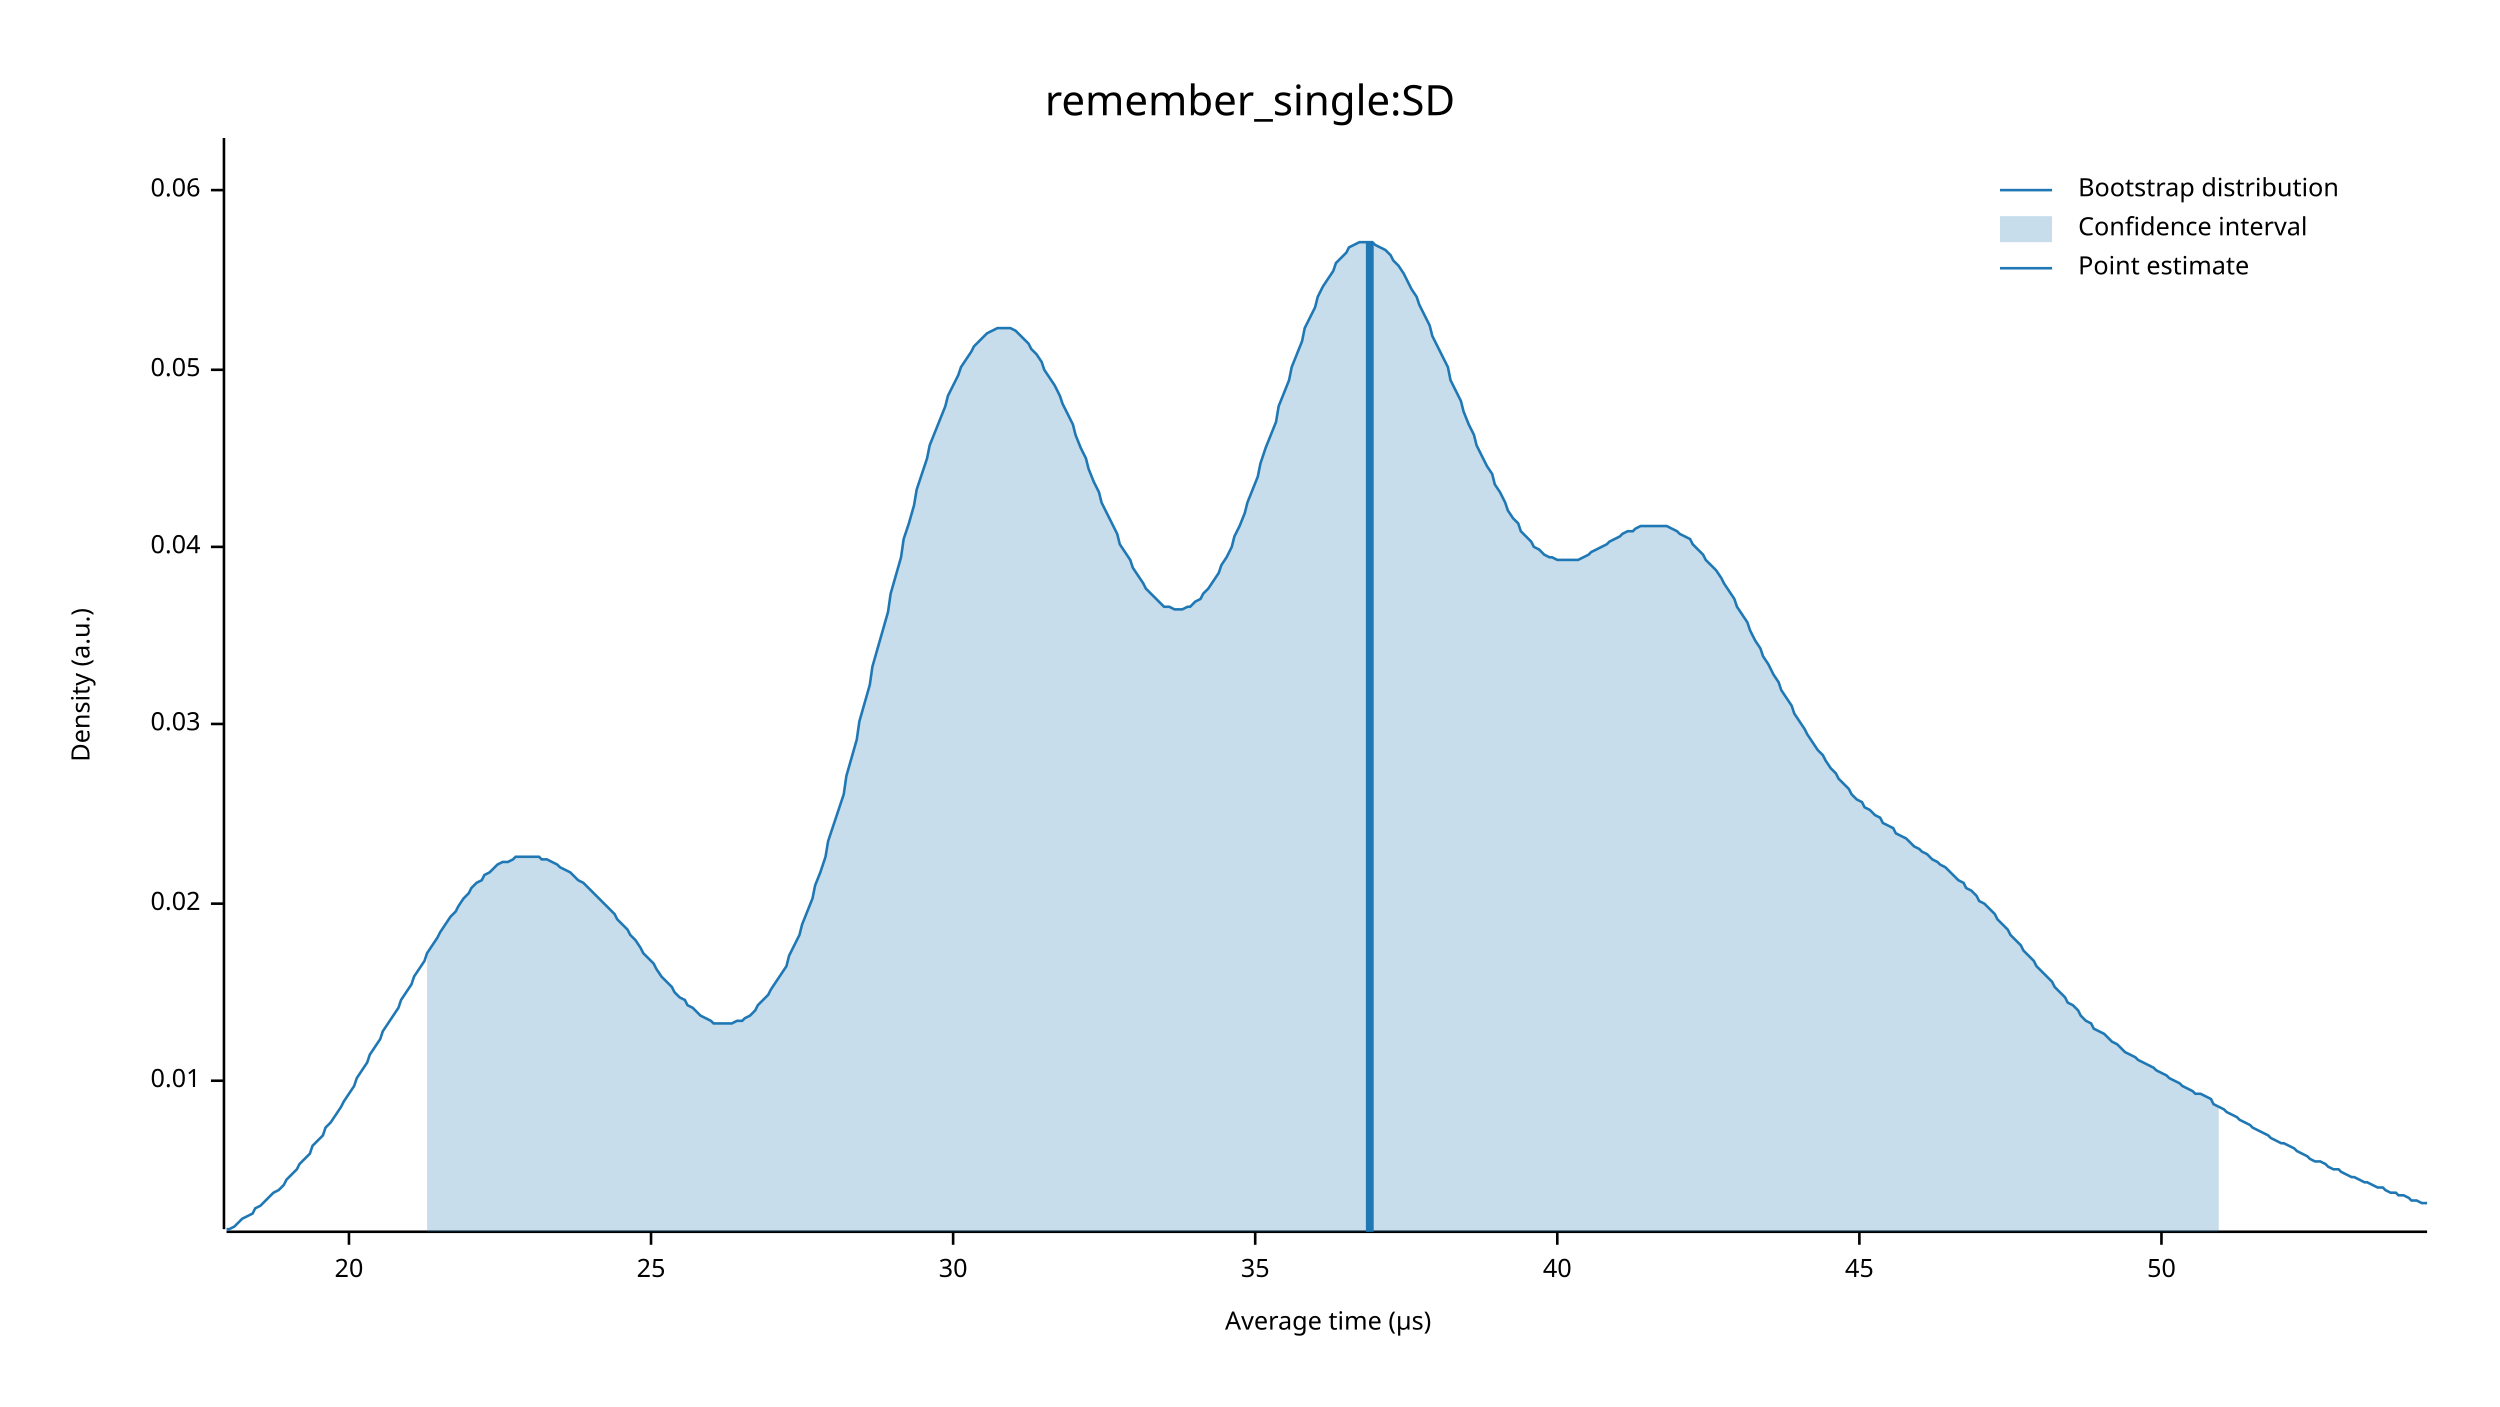
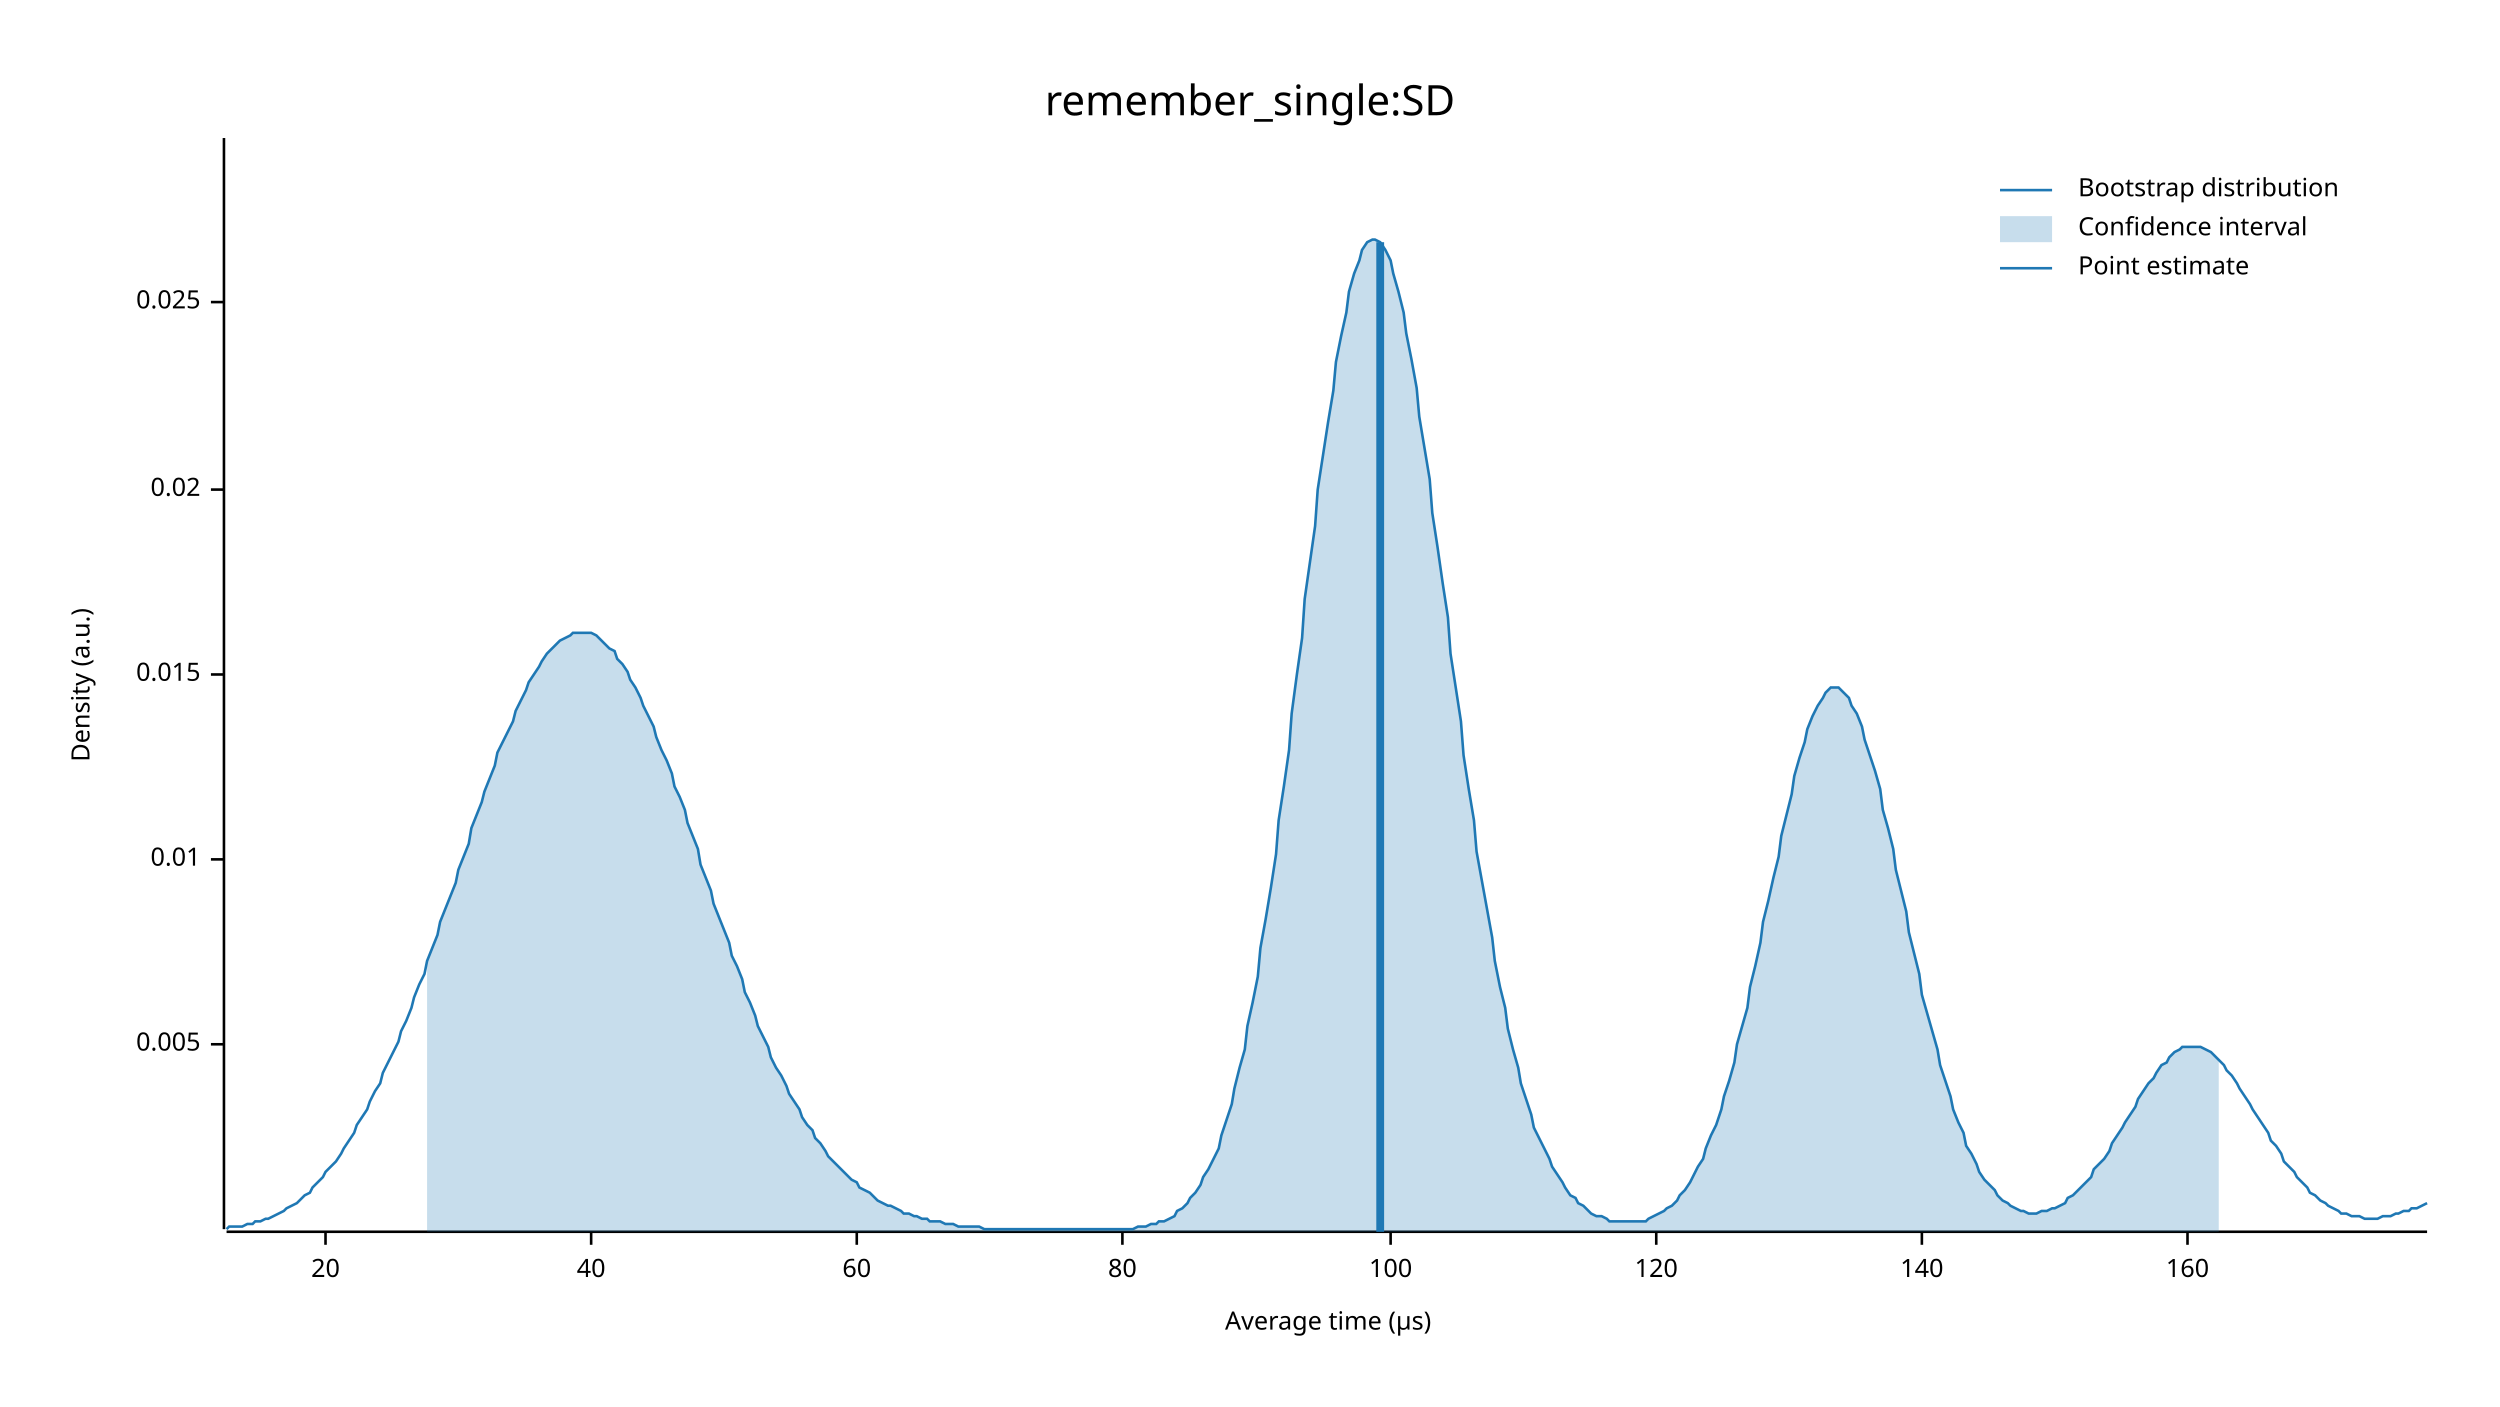
<svg xmlns="http://www.w3.org/2000/svg" width="960" height="540" viewBox="0 0 960 540">
  <text x="480" y="32" dy="0.76em" text-anchor="middle" font-family="sans-serif" font-size="16.129" opacity="1" fill="#000000">
remember_single:SD
</text>
  <text x="27" y="263" dy="0.76em" text-anchor="middle" font-family="sans-serif" font-size="9.677" opacity="1" fill="#000000" transform="rotate(270, 27, 263)">
Density (a.u.)
</text>
  <text x="510" y="513" dy="-0.5ex" text-anchor="middle" font-family="sans-serif" font-size="9.677" opacity="1" fill="#000000">
Average time (µs)
</text>
  <polyline fill="none" opacity="1" stroke="#000000" stroke-width="1" points="86,53 86,472 " />
-   <text x="77" y="415" dy="0.5ex" text-anchor="end" font-family="sans-serif" font-size="9.677" opacity="1" fill="#000000">
+   <text x="77" y="401" dy="0.5ex" text-anchor="end" font-family="sans-serif" font-size="9.677" opacity="1" fill="#000000">
+ 0.005
+ </text>
+   <polyline fill="none" opacity="1" stroke="#000000" stroke-width="1" points="81,401 86,401 " />
+   <text x="77" y="330" dy="0.5ex" text-anchor="end" font-family="sans-serif" font-size="9.677" opacity="1" fill="#000000">
0.01
</text>
-   <polyline fill="none" opacity="1" stroke="#000000" stroke-width="1" points="81,415 86,415 " />
-   <text x="77" y="347" dy="0.5ex" text-anchor="end" font-family="sans-serif" font-size="9.677" opacity="1" fill="#000000">
+   <polyline fill="none" opacity="1" stroke="#000000" stroke-width="1" points="81,330 86,330 " />
+   <text x="77" y="259" dy="0.5ex" text-anchor="end" font-family="sans-serif" font-size="9.677" opacity="1" fill="#000000">
+ 0.015
+ </text>
+   <polyline fill="none" opacity="1" stroke="#000000" stroke-width="1" points="81,259 86,259 " />
+   <text x="77" y="188" dy="0.5ex" text-anchor="end" font-family="sans-serif" font-size="9.677" opacity="1" fill="#000000">
0.02
</text>
-   <polyline fill="none" opacity="1" stroke="#000000" stroke-width="1" points="81,347 86,347 " />
-   <text x="77" y="278" dy="0.5ex" text-anchor="end" font-family="sans-serif" font-size="9.677" opacity="1" fill="#000000">
- 0.03
+   <polyline fill="none" opacity="1" stroke="#000000" stroke-width="1" points="81,188 86,188 " />
+   <text x="77" y="116" dy="0.5ex" text-anchor="end" font-family="sans-serif" font-size="9.677" opacity="1" fill="#000000">
+ 0.025
</text>
-   <polyline fill="none" opacity="1" stroke="#000000" stroke-width="1" points="81,278 86,278 " />
-   <text x="77" y="210" dy="0.5ex" text-anchor="end" font-family="sans-serif" font-size="9.677" opacity="1" fill="#000000">
- 0.04
- </text>
-   <polyline fill="none" opacity="1" stroke="#000000" stroke-width="1" points="81,210 86,210 " />
-   <text x="77" y="142" dy="0.5ex" text-anchor="end" font-family="sans-serif" font-size="9.677" opacity="1" fill="#000000">
- 0.05
- </text>
-   <polyline fill="none" opacity="1" stroke="#000000" stroke-width="1" points="81,142 86,142 " />
-   <text x="77" y="73" dy="0.5ex" text-anchor="end" font-family="sans-serif" font-size="9.677" opacity="1" fill="#000000">
- 0.06
- </text>
-   <polyline fill="none" opacity="1" stroke="#000000" stroke-width="1" points="81,73 86,73 " />
+   <polyline fill="none" opacity="1" stroke="#000000" stroke-width="1" points="81,116 86,116 " />
  <polyline fill="none" opacity="1" stroke="#000000" stroke-width="1" points="87,473 932,473 " />
-   <text x="134" y="483" dy="0.76em" text-anchor="middle" font-family="sans-serif" font-size="9.677" opacity="1" fill="#000000">
+   <text x="125" y="483" dy="0.76em" text-anchor="middle" font-family="sans-serif" font-size="9.677" opacity="1" fill="#000000">
20
</text>
-   <polyline fill="none" opacity="1" stroke="#000000" stroke-width="1" points="134,473 134,478 " />
-   <text x="250" y="483" dy="0.76em" text-anchor="middle" font-family="sans-serif" font-size="9.677" opacity="1" fill="#000000">
- 25
- </text>
-   <polyline fill="none" opacity="1" stroke="#000000" stroke-width="1" points="250,473 250,478 " />
-   <text x="366" y="483" dy="0.76em" text-anchor="middle" font-family="sans-serif" font-size="9.677" opacity="1" fill="#000000">
- 30
- </text>
-   <polyline fill="none" opacity="1" stroke="#000000" stroke-width="1" points="366,473 366,478 " />
-   <text x="482" y="483" dy="0.76em" text-anchor="middle" font-family="sans-serif" font-size="9.677" opacity="1" fill="#000000">
- 35
- </text>
-   <polyline fill="none" opacity="1" stroke="#000000" stroke-width="1" points="482,473 482,478 " />
-   <text x="598" y="483" dy="0.76em" text-anchor="middle" font-family="sans-serif" font-size="9.677" opacity="1" fill="#000000">
+   <polyline fill="none" opacity="1" stroke="#000000" stroke-width="1" points="125,473 125,478 " />
+   <text x="227" y="483" dy="0.76em" text-anchor="middle" font-family="sans-serif" font-size="9.677" opacity="1" fill="#000000">
40
</text>
-   <polyline fill="none" opacity="1" stroke="#000000" stroke-width="1" points="598,473 598,478 " />
-   <text x="714" y="483" dy="0.76em" text-anchor="middle" font-family="sans-serif" font-size="9.677" opacity="1" fill="#000000">
- 45
+   <polyline fill="none" opacity="1" stroke="#000000" stroke-width="1" points="227,473 227,478 " />
+   <text x="329" y="483" dy="0.76em" text-anchor="middle" font-family="sans-serif" font-size="9.677" opacity="1" fill="#000000">
+ 60
</text>
-   <polyline fill="none" opacity="1" stroke="#000000" stroke-width="1" points="714,473 714,478 " />
-   <text x="830" y="483" dy="0.76em" text-anchor="middle" font-family="sans-serif" font-size="9.677" opacity="1" fill="#000000">
- 50
+   <polyline fill="none" opacity="1" stroke="#000000" stroke-width="1" points="329,473 329,478 " />
+   <text x="431" y="483" dy="0.76em" text-anchor="middle" font-family="sans-serif" font-size="9.677" opacity="1" fill="#000000">
+ 80
</text>
-   <polyline fill="none" opacity="1" stroke="#000000" stroke-width="1" points="830,473 830,478 " />
-   <polyline fill="none" opacity="1" stroke="#1F78B4" stroke-width="1" points="87,472 88,472 90,471 92,469 93,468 95,467 97,466 98,464 100,463 102,461 103,460 105,458 107,457 109,455 110,453 112,451 114,449 115,447 117,445 119,443 120,440 122,438 124,436 125,433 127,431 129,428 131,425 132,423 134,420 136,417 137,414 139,411 141,408 142,405 144,402 146,399 147,396 149,393 151,390 153,387 154,384 156,381 158,378 159,375 161,372 163,369 164,366 166,363 168,360 169,358 171,355 173,352 175,350 176,348 178,345 180,343 181,341 183,339 185,338 186,336 188,335 190,333 191,332 193,331 195,331 197,330 198,329 200,329 202,329 203,329 205,329 207,329 208,330 210,330 212,331 214,332 215,333 217,334 219,335 220,336 222,338 224,339 225,340 227,342 229,344 230,345 232,347 234,349 236,351 237,353 239,355 241,357 242,359 244,361 246,364 247,366 249,368 251,370 252,372 254,375 256,377 258,379 259,381 261,383 263,384 264,386 266,387 268,389 269,390 271,391 273,392 274,393 276,393 278,393 280,393 281,393 283,392 285,392 286,391 288,390 290,388 291,386 293,384 295,382 296,380 298,377 300,374 302,371 303,367 305,363 307,359 308,355 310,350 312,345 313,340 315,335 317,329 318,323 320,317 322,311 324,305 325,298 327,291 329,284 330,277 332,270 334,263 335,256 337,249 339,242 341,235 342,228 344,221 346,214 347,207 349,201 351,194 352,188 354,182 356,176 357,171 359,166 361,161 363,156 364,152 366,148 368,144 369,141 371,138 373,135 374,133 376,131 378,129 379,128 381,127 383,126 385,126 386,126 388,126 390,127 391,128 393,130 395,132 396,134 398,136 400,139 401,142 403,145 405,148 407,152 408,155 410,159 412,163 413,167 415,172 417,176 418,180 420,185 422,189 423,193 425,197 427,201 429,205 430,209 432,212 434,215 435,218 437,221 439,224 440,226 442,228 444,230 445,231 447,233 449,233 451,234 452,234 454,234 456,233 457,233 459,231 461,230 462,228 464,226 466,223 468,220 469,217 471,214 473,210 474,206 476,202 478,197 479,193 481,188 483,183 484,178 486,172 488,167 490,162 491,156 493,151 495,146 496,141 498,136 500,131 501,126 503,122 505,118 506,114 508,110 510,107 512,104 513,101 515,99 517,97 518,95 520,94 522,93 523,93 525,93 527,93 528,94 530,95 532,96 534,98 535,100 537,102 539,105 540,107 542,111 544,114 545,117 547,121 549,125 550,129 552,133 554,137 556,141 557,146 559,150 561,154 562,158 564,163 566,167 567,171 569,175 571,179 573,182 574,186 576,189 578,193 579,196 581,199 583,201 584,204 586,206 588,208 589,210 591,211 593,213 595,214 596,214 598,215 600,215 601,215 603,215 605,215 606,215 608,214 610,213 611,212 613,211 615,210 617,209 618,208 620,207 622,206 623,205 625,204 627,204 628,203 630,202 632,202 633,202 635,202 637,202 639,202 640,202 642,203 644,204 645,205 647,206 649,207 650,209 652,211 654,213 655,215 657,217 659,219 661,222 662,224 664,227 666,230 667,233 669,236 671,239 672,242 674,246 676,249 677,252 679,255 681,259 683,262 684,265 686,268 688,271 689,274 691,277 693,280 694,282 696,285 698,288 700,290 701,292 703,295 705,297 706,299 708,301 710,303 711,305 713,307 715,308 716,310 718,311 720,313 722,314 723,316 725,317 727,318 728,320 730,321 732,322 733,323 735,325 737,326 738,327 740,328 742,330 744,331 745,332 747,333 749,335 750,336 752,338 754,339 755,341 757,342 759,344 760,346 762,347 764,349 766,351 767,353 769,355 771,357 772,359 774,361 776,363 777,365 779,367 781,369 782,371 784,373 786,375 788,377 789,379 791,381 793,383 794,385 796,386 798,388 799,390 801,392 803,393 804,395 806,396 808,397 810,399 811,400 813,401 815,403 816,404 818,405 820,406 821,407 823,408 825,409 827,410 828,411 830,412 832,413 833,414 835,415 837,416 838,417 840,418 842,419 843,420 845,420 847,421 849,422 850,424 852,425 854,426 855,427 857,428 859,429 860,430 862,431 864,432 865,433 867,434 869,435 871,436 872,437 874,438 876,439 877,439 879,440 881,441 882,442 884,443 886,444 887,445 889,446 891,446 893,447 894,448 896,449 898,449 899,450 901,451 903,452 904,452 906,453 908,454 909,454 911,455 913,456 915,456 916,457 918,458 920,458 921,459 923,459 925,460 926,461 928,461 930,462 932,462 " />
-   <polygon opacity="0.25" fill="#1F78B4" points="164,366 166,363 168,360 169,358 171,355 173,352 175,350 176,348 178,345 180,343 181,341 183,339 185,338 186,336 188,335 190,333 191,332 193,331 195,331 197,330 198,329 200,329 202,329 203,329 205,329 207,329 208,330 210,330 212,331 214,332 215,333 217,334 219,335 220,336 222,338 224,339 225,340 227,342 229,344 230,345 232,347 234,349 236,351 237,353 239,355 241,357 242,359 244,361 246,364 247,366 249,368 251,370 252,372 254,375 256,377 258,379 259,381 261,383 263,384 264,386 266,387 268,389 269,390 271,391 273,392 274,393 276,393 278,393 280,393 281,393 283,392 285,392 286,391 288,390 290,388 291,386 293,384 295,382 296,380 298,377 300,374 302,371 303,367 305,363 307,359 308,355 310,350 312,345 313,340 315,335 317,329 318,323 320,317 322,311 324,305 325,298 327,291 329,284 330,277 332,270 334,263 335,256 337,249 339,242 341,235 342,228 344,221 346,214 347,207 349,201 351,194 352,188 354,182 356,176 357,171 359,166 361,161 363,156 364,152 366,148 368,144 369,141 371,138 373,135 374,133 376,131 378,129 379,128 381,127 383,126 385,126 386,126 388,126 390,127 391,128 393,130 395,132 396,134 398,136 400,139 401,142 403,145 405,148 407,152 408,155 410,159 412,163 413,167 415,172 417,176 418,180 420,185 422,189 423,193 425,197 427,201 429,205 430,209 432,212 434,215 435,218 437,221 439,224 440,226 442,228 444,230 445,231 447,233 449,233 451,234 452,234 454,234 456,233 457,233 459,231 461,230 462,228 464,226 466,223 468,220 469,217 471,214 473,210 474,206 476,202 478,197 479,193 481,188 483,183 484,178 486,172 488,167 490,162 491,156 493,151 495,146 496,141 498,136 500,131 501,126 503,122 505,118 506,114 508,110 510,107 512,104 513,101 515,99 517,97 518,95 520,94 522,93 523,93 525,93 527,93 528,94 530,95 532,96 534,98 535,100 537,102 539,105 540,107 542,111 544,114 545,117 547,121 549,125 550,129 552,133 554,137 556,141 557,146 559,150 561,154 562,158 564,163 566,167 567,171 569,175 571,179 573,182 574,186 576,189 578,193 579,196 581,199 583,201 584,204 586,206 588,208 589,210 591,211 593,213 595,214 596,214 598,215 600,215 601,215 603,215 605,215 606,215 608,214 610,213 611,212 613,211 615,210 617,209 618,208 620,207 622,206 623,205 625,204 627,204 628,203 630,202 632,202 633,202 635,202 637,202 639,202 640,202 642,203 644,204 645,205 647,206 649,207 650,209 652,211 654,213 655,215 657,217 659,219 661,222 662,224 664,227 666,230 667,233 669,236 671,239 672,242 674,246 676,249 677,252 679,255 681,259 683,262 684,265 686,268 688,271 689,274 691,277 693,280 694,282 696,285 698,288 700,290 701,292 703,295 705,297 706,299 708,301 710,303 711,305 713,307 715,308 716,310 718,311 720,313 722,314 723,316 725,317 727,318 728,320 730,321 732,322 733,323 735,325 737,326 738,327 740,328 742,330 744,331 745,332 747,333 749,335 750,336 752,338 754,339 755,341 757,342 759,344 760,346 762,347 764,349 766,351 767,353 769,355 771,357 772,359 774,361 776,363 777,365 779,367 781,369 782,371 784,373 786,375 788,377 789,379 791,381 793,383 794,385 796,386 798,388 799,390 801,392 803,393 804,395 806,396 808,397 810,399 811,400 813,401 815,403 816,404 818,405 820,406 821,407 823,408 825,409 827,410 828,411 830,412 832,413 833,414 835,415 837,416 838,417 840,418 842,419 843,420 845,420 847,421 849,422 850,424 852,425 852,473 164,473 " />
-   <polyline fill="none" opacity="1" stroke="#1F78B4" stroke-width="3" points="526,473 526,93 " />
+   <polyline fill="none" opacity="1" stroke="#000000" stroke-width="1" points="431,473 431,478 " />
+   <text x="534" y="483" dy="0.76em" text-anchor="middle" font-family="sans-serif" font-size="9.677" opacity="1" fill="#000000">
+ 100
+ </text>
+   <polyline fill="none" opacity="1" stroke="#000000" stroke-width="1" points="534,473 534,478 " />
+   <text x="636" y="483" dy="0.76em" text-anchor="middle" font-family="sans-serif" font-size="9.677" opacity="1" fill="#000000">
+ 120
+ </text>
+   <polyline fill="none" opacity="1" stroke="#000000" stroke-width="1" points="636,473 636,478 " />
+   <text x="738" y="483" dy="0.76em" text-anchor="middle" font-family="sans-serif" font-size="9.677" opacity="1" fill="#000000">
+ 140
+ </text>
+   <polyline fill="none" opacity="1" stroke="#000000" stroke-width="1" points="738,473 738,478 " />
+   <text x="840" y="483" dy="0.76em" text-anchor="middle" font-family="sans-serif" font-size="9.677" opacity="1" fill="#000000">
+ 160
+ </text>
+   <polyline fill="none" opacity="1" stroke="#000000" stroke-width="1" points="840,473 840,478 " />
+   <polyline fill="none" opacity="1" stroke="#1F78B4" stroke-width="1" points="87,472 88,471 90,471 92,471 93,471 95,470 97,470 98,469 100,469 102,468 103,468 105,467 107,466 109,465 110,464 112,463 114,462 115,461 117,459 119,458 120,456 122,454 124,452 125,450 127,448 129,446 131,443 132,441 134,438 136,435 137,432 139,429 141,426 142,423 144,419 146,416 147,412 149,408 151,404 153,400 154,396 156,392 158,387 159,383 161,378 163,374 164,369 166,364 168,359 169,354 171,349 173,344 175,339 176,334 178,329 180,324 181,318 183,313 185,308 186,304 188,299 190,294 191,289 193,285 195,281 197,277 198,273 200,269 202,265 203,262 205,259 207,256 208,254 210,251 212,249 214,247 215,246 217,245 219,244 220,243 222,243 224,243 225,243 227,243 229,244 230,245 232,247 234,249 236,250 237,253 239,255 241,258 242,261 244,264 246,268 247,271 249,275 251,279 252,283 254,288 256,292 258,297 259,302 261,306 263,311 264,316 266,321 268,326 269,332 271,337 273,342 274,347 276,352 278,357 280,362 281,367 283,371 285,376 286,381 288,385 290,390 291,394 293,398 295,402 296,406 298,410 300,413 302,417 303,420 305,423 307,426 308,429 310,432 312,434 313,437 315,439 317,442 318,444 320,446 322,448 324,450 325,451 327,453 329,454 330,456 332,457 334,458 335,459 337,461 339,462 341,463 342,463 344,464 346,465 347,466 349,466 351,467 352,467 354,468 356,468 357,469 359,469 361,469 363,470 364,470 366,470 368,471 369,471 371,471 373,471 374,471 376,471 378,472 379,472 381,472 383,472 385,472 386,472 388,472 390,472 391,472 393,472 395,472 396,472 398,472 400,472 401,472 403,472 405,472 407,472 408,472 410,472 412,472 413,472 415,472 417,472 418,472 420,472 422,472 423,472 425,472 427,472 429,472 430,472 432,472 434,472 435,472 437,471 439,471 440,471 442,470 444,470 445,469 447,469 449,468 451,467 452,465 454,464 456,462 457,460 459,458 461,455 462,452 464,449 466,445 468,441 469,436 471,430 473,424 474,418 476,410 478,403 479,394 481,385 483,375 484,364 486,353 488,341 490,328 491,315 493,302 495,288 496,274 498,259 500,245 501,230 503,216 505,202 506,188 508,175 510,162 512,150 513,139 515,129 517,120 518,112 520,105 522,100 523,96 525,93 527,92 528,92 530,93 532,96 534,100 535,105 537,112 539,120 540,128 542,138 544,149 545,160 547,172 549,184 550,197 552,210 554,224 556,237 557,251 559,264 561,277 562,290 564,303 566,315 567,327 569,338 571,349 573,360 574,369 576,379 578,387 579,395 581,403 583,410 584,416 586,422 588,428 589,433 591,437 593,441 595,445 596,448 598,451 600,454 601,456 603,459 605,460 606,462 608,463 610,465 611,466 613,467 615,467 617,468 618,469 620,469 622,469 623,469 625,469 627,469 628,469 630,469 632,469 633,468 635,467 637,466 639,465 640,464 642,463 644,461 645,459 647,457 649,454 650,452 652,448 654,445 655,441 657,436 659,432 661,426 662,421 664,415 666,408 667,401 669,394 671,387 672,379 674,371 676,362 677,354 679,346 681,337 683,329 684,321 686,313 688,305 689,298 691,291 693,285 694,280 696,275 698,271 700,268 701,266 703,264 705,264 706,264 708,266 710,268 711,271 713,274 715,279 716,284 718,290 720,296 722,303 723,311 725,318 727,326 728,334 730,342 732,350 733,358 735,366 737,374 738,382 740,389 742,396 744,403 745,409 747,415 749,421 750,426 752,431 754,435 755,440 757,443 759,447 760,450 762,453 764,455 766,457 767,459 769,461 771,462 772,463 774,464 776,465 777,465 779,466 781,466 782,466 784,465 786,465 788,464 789,464 791,463 793,462 794,460 796,459 798,457 799,456 801,454 803,452 804,449 806,447 808,445 810,442 811,439 813,436 815,433 816,431 818,428 820,425 821,422 823,419 825,416 827,414 828,412 830,409 832,408 833,406 835,404 837,403 838,402 840,402 842,402 843,402 845,402 847,403 849,404 850,405 852,407 854,409 855,411 857,413 859,416 860,418 862,421 864,424 865,426 867,429 869,432 871,435 872,438 874,440 876,443 877,446 879,448 881,450 882,452 884,454 886,456 887,458 889,459 891,461 893,462 894,463 896,464 898,465 899,466 901,466 903,467 904,467 906,467 908,468 909,468 911,468 913,468 915,467 916,467 918,467 920,466 921,466 923,465 925,465 926,464 928,464 930,463 932,462 " />
+   <polygon opacity="0.25" fill="#1F78B4" points="164,369 166,364 168,359 169,354 171,349 173,344 175,339 176,334 178,329 180,324 181,318 183,313 185,308 186,304 188,299 190,294 191,289 193,285 195,281 197,277 198,273 200,269 202,265 203,262 205,259 207,256 208,254 210,251 212,249 214,247 215,246 217,245 219,244 220,243 222,243 224,243 225,243 227,243 229,244 230,245 232,247 234,249 236,250 237,253 239,255 241,258 242,261 244,264 246,268 247,271 249,275 251,279 252,283 254,288 256,292 258,297 259,302 261,306 263,311 264,316 266,321 268,326 269,332 271,337 273,342 274,347 276,352 278,357 280,362 281,367 283,371 285,376 286,381 288,385 290,390 291,394 293,398 295,402 296,406 298,410 300,413 302,417 303,420 305,423 307,426 308,429 310,432 312,434 313,437 315,439 317,442 318,444 320,446 322,448 324,450 325,451 327,453 329,454 330,456 332,457 334,458 335,459 337,461 339,462 341,463 342,463 344,464 346,465 347,466 349,466 351,467 352,467 354,468 356,468 357,469 359,469 361,469 363,470 364,470 366,470 368,471 369,471 371,471 373,471 374,471 376,471 378,472 379,472 381,472 383,472 385,472 386,472 388,472 390,472 391,472 393,472 395,472 396,472 398,472 400,472 401,472 403,472 405,472 407,472 408,472 410,472 412,472 413,472 415,472 417,472 418,472 420,472 422,472 423,472 425,472 427,472 429,472 430,472 432,472 434,472 435,472 437,471 439,471 440,471 442,470 444,470 445,469 447,469 449,468 451,467 452,465 454,464 456,462 457,460 459,458 461,455 462,452 464,449 466,445 468,441 469,436 471,430 473,424 474,418 476,410 478,403 479,394 481,385 483,375 484,364 486,353 488,341 490,328 491,315 493,302 495,288 496,274 498,259 500,245 501,230 503,216 505,202 506,188 508,175 510,162 512,150 513,139 515,129 517,120 518,112 520,105 522,100 523,96 525,93 527,92 528,92 530,93 532,96 534,100 535,105 537,112 539,120 540,128 542,138 544,149 545,160 547,172 549,184 550,197 552,210 554,224 556,237 557,251 559,264 561,277 562,290 564,303 566,315 567,327 569,338 571,349 573,360 574,369 576,379 578,387 579,395 581,403 583,410 584,416 586,422 588,428 589,433 591,437 593,441 595,445 596,448 598,451 600,454 601,456 603,459 605,460 606,462 608,463 610,465 611,466 613,467 615,467 617,468 618,469 620,469 622,469 623,469 625,469 627,469 628,469 630,469 632,469 633,468 635,467 637,466 639,465 640,464 642,463 644,461 645,459 647,457 649,454 650,452 652,448 654,445 655,441 657,436 659,432 661,426 662,421 664,415 666,408 667,401 669,394 671,387 672,379 674,371 676,362 677,354 679,346 681,337 683,329 684,321 686,313 688,305 689,298 691,291 693,285 694,280 696,275 698,271 700,268 701,266 703,264 705,264 706,264 708,266 710,268 711,271 713,274 715,279 716,284 718,290 720,296 722,303 723,311 725,318 727,326 728,334 730,342 732,350 733,358 735,366 737,374 738,382 740,389 742,396 744,403 745,409 747,415 749,421 750,426 752,431 754,435 755,440 757,443 759,447 760,450 762,453 764,455 766,457 767,459 769,461 771,462 772,463 774,464 776,465 777,465 779,466 781,466 782,466 784,465 786,465 788,464 789,464 791,463 793,462 794,460 796,459 798,457 799,456 801,454 803,452 804,449 806,447 808,445 810,442 811,439 813,436 815,433 816,431 818,428 820,425 821,422 823,419 825,416 827,414 828,412 830,409 832,408 833,406 835,404 837,403 838,402 840,402 842,402 843,402 845,402 847,403 849,404 850,405 852,407 852,473 164,473 " />
+   <polyline fill="none" opacity="1" stroke="#1F78B4" stroke-width="3" points="530,473 530,93 " />
  <text x="798" y="68" dy="0.76em" text-anchor="start" font-family="sans-serif" font-size="9.677" opacity="1" fill="#000000">
Bootstrap distribution
</text>
  <text x="798" y="83" dy="0.76em" text-anchor="start" font-family="sans-serif" font-size="9.677" opacity="1" fill="#000000">
Confidence interval
</text>
  <text x="798" y="98" dy="0.76em" text-anchor="start" font-family="sans-serif" font-size="9.677" opacity="1" fill="#000000">
Point estimate
</text>
  <polyline fill="none" opacity="1" stroke="#1F78B4" stroke-width="1" points="768,73 788,73 " />
  <rect x="768" y="83" width="20" height="10" opacity="0.25" fill="#1F78B4" stroke="none" />
  <polyline fill="none" opacity="1" stroke="#1F78B4" stroke-width="1" points="768,103 788,103 " />
</svg>
